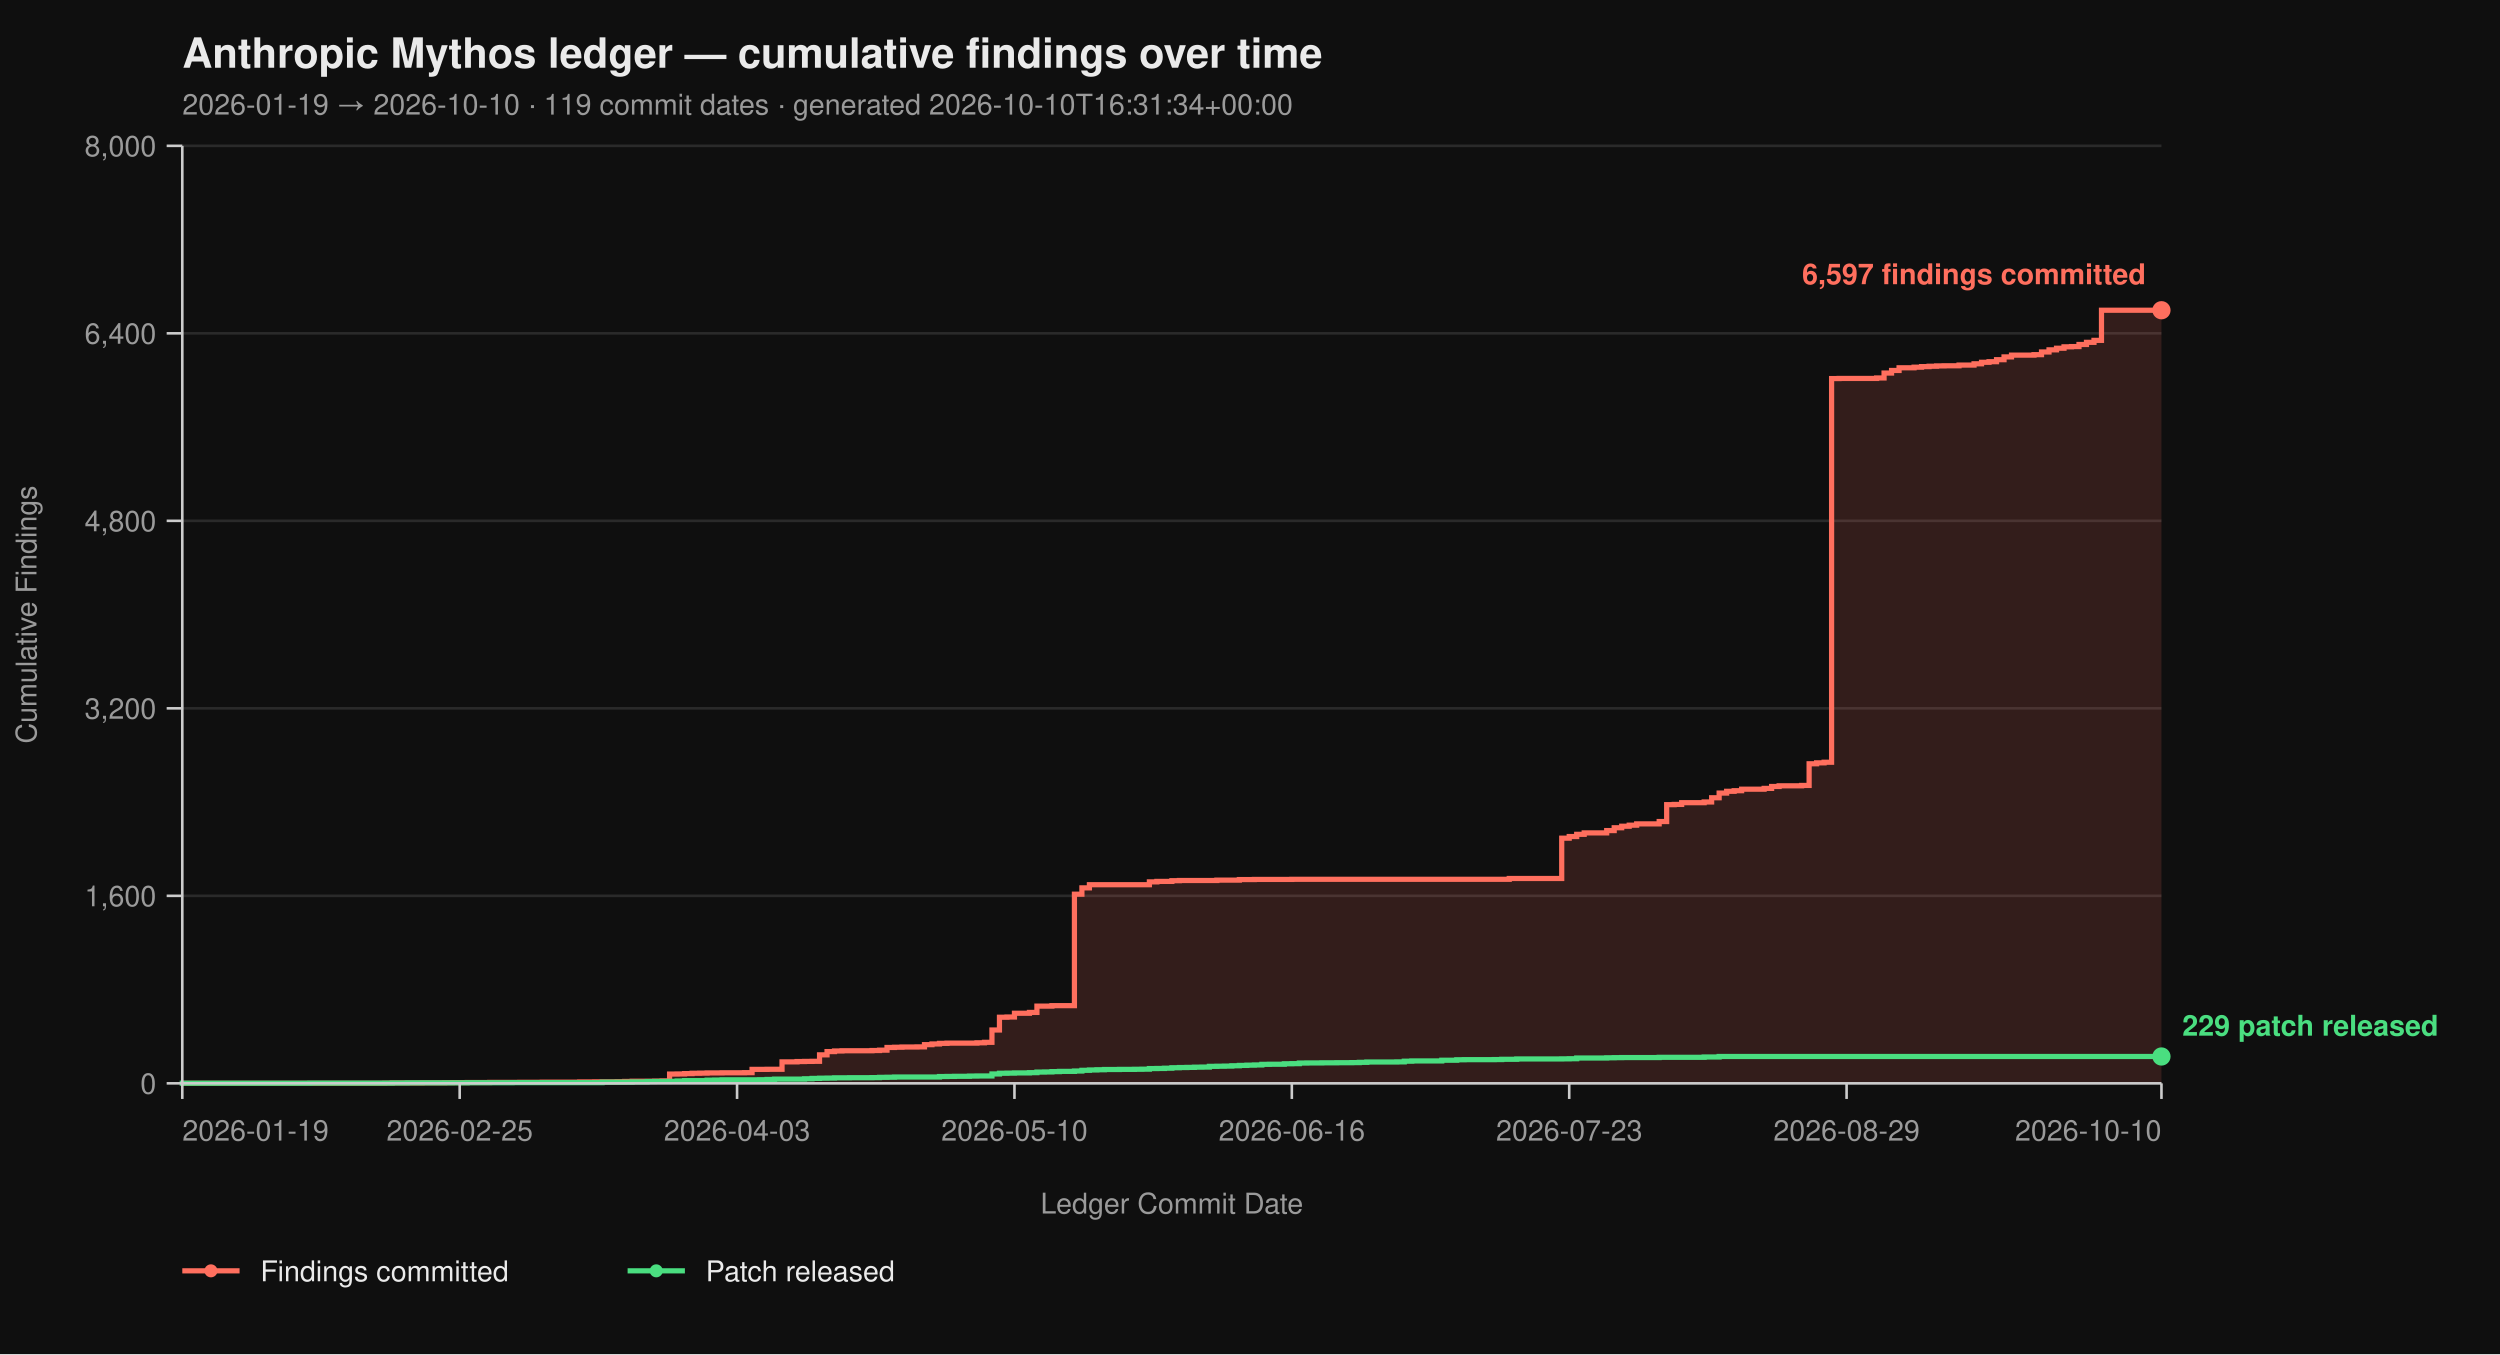
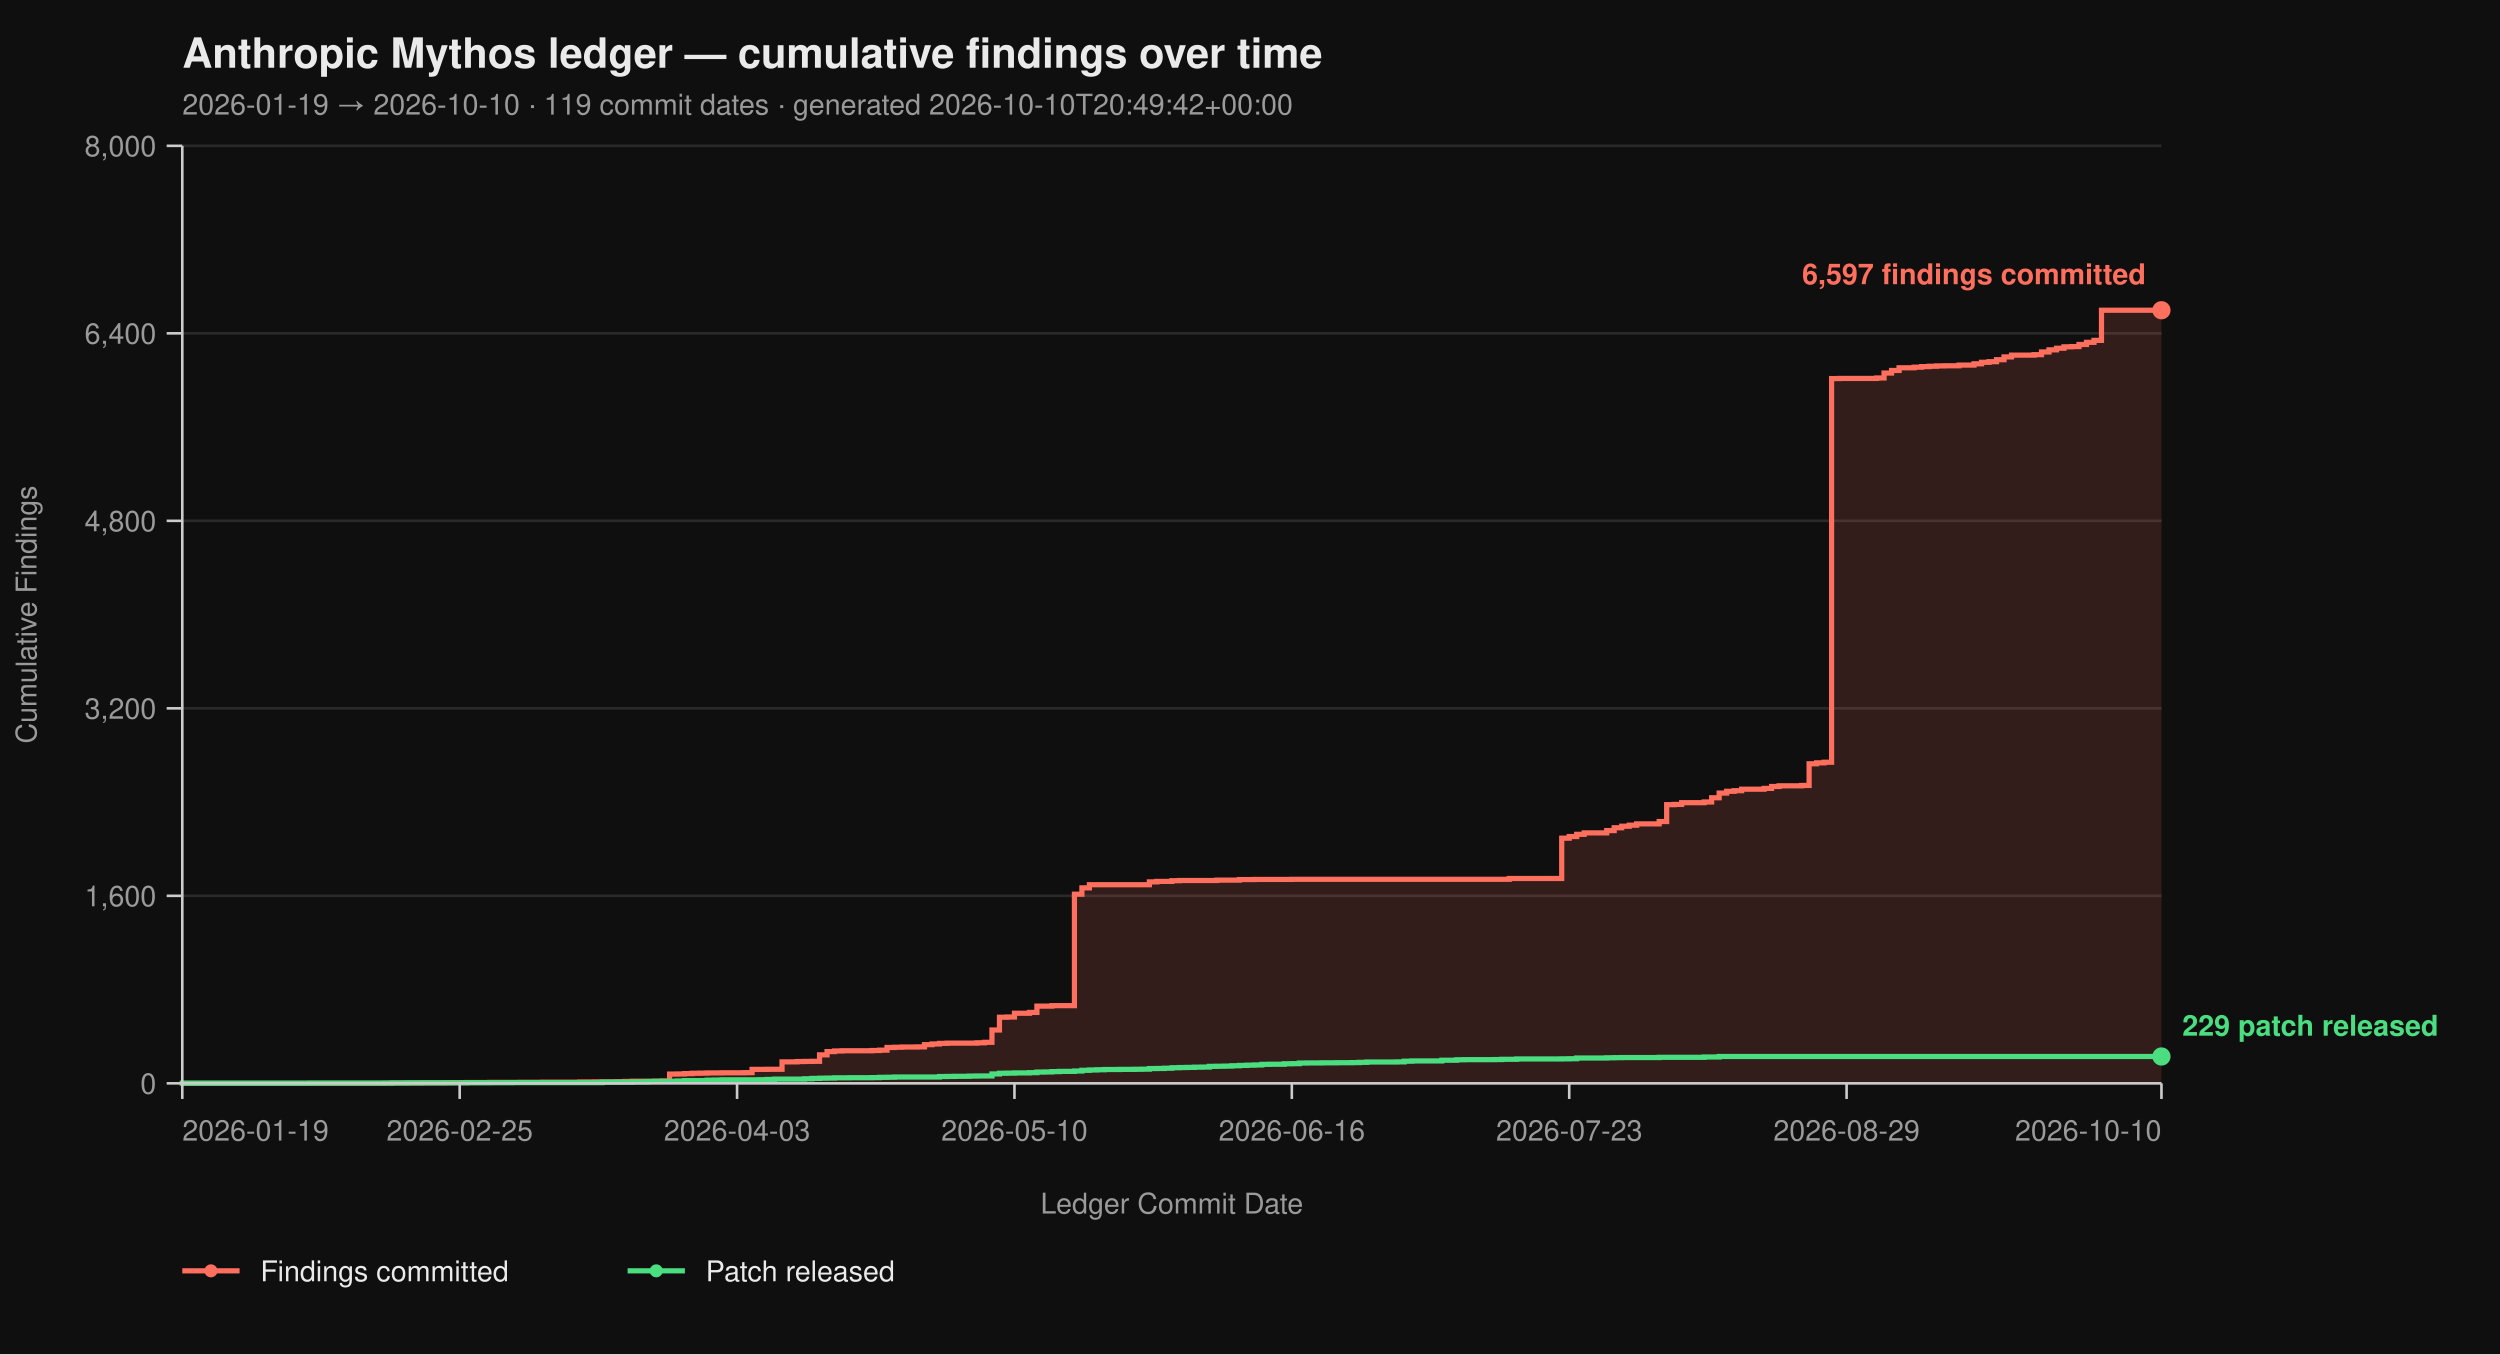
<svg xmlns="http://www.w3.org/2000/svg" viewBox="0 0 960 520" width="960" height="520" font-family="-apple-system, BlinkMacSystemFont, 'Segoe UI', Helvetica, Arial, sans-serif">
  <rect width="100%" height="100%" fill="#0f0f0f" />
  <text x="70" y="26" fill="#eaeaea" font-size="16" font-weight="700">Anthropic Mythos ledger — cumulative findings over time</text>
-   <text x="70" y="44" fill="#9a9a9a" font-size="11">2026-01-19 → 2026-10-10  ·  119 commit dates  ·  generated 2026-10-10T16:31:34+00:00</text>
+   <text x="70" y="44" fill="#9a9a9a" font-size="11">2026-01-19 → 2026-10-10  ·  119 commit dates  ·  generated 2026-10-10T20:49:42+00:00</text>
  <line x1="70" y1="416.00" x2="830" y2="416.00" stroke="#2a2a2a" stroke-width="1" />
  <line x1="70" y1="344.00" x2="830" y2="344.00" stroke="#2a2a2a" stroke-width="1" />
  <line x1="70" y1="272.00" x2="830" y2="272.00" stroke="#2a2a2a" stroke-width="1" />
  <line x1="70" y1="200.00" x2="830" y2="200.00" stroke="#2a2a2a" stroke-width="1" />
  <line x1="70" y1="128.00" x2="830" y2="128.00" stroke="#2a2a2a" stroke-width="1" />
  <line x1="70" y1="56.00" x2="830" y2="56.00" stroke="#2a2a2a" stroke-width="1" />
  <path d="M 70.00 416.00 L 147.73 416.00 L 147.73 415.95 L 150.61 415.95 L 150.61 415.87 L 162.12 415.87 L 162.12 415.82 L 170.76 415.82 L 170.76 415.77 L 173.64 415.77 L 173.64 415.73 L 179.39 415.73 L 179.39 415.69 L 188.03 415.69 L 188.03 415.64 L 199.55 415.64 L 199.55 415.60 L 208.18 415.60 L 208.18 415.55 L 222.58 415.55 L 222.58 415.46 L 228.33 415.46 L 228.33 415.42 L 236.97 415.42 L 236.97 415.37 L 239.85 415.37 L 239.85 415.28 L 242.73 415.28 L 242.73 415.19 L 251.36 415.19 L 251.36 415.14 L 254.24 415.14 L 254.24 415.06 L 257.12 415.06 L 257.12 412.44 L 260.00 412.44 L 260.00 412.40 L 262.88 412.40 L 262.88 412.26 L 265.76 412.26 L 265.76 412.13 L 268.64 412.13 L 268.64 412.08 L 271.52 412.08 L 271.52 412.00 L 277.27 412.00 L 277.27 411.95 L 285.91 411.95 L 285.91 411.90 L 288.79 411.90 L 288.79 410.64 L 294.55 410.64 L 294.55 410.60 L 300.30 410.60 L 300.30 407.76 L 306.06 407.76 L 306.06 407.63 L 308.94 407.63 L 308.94 407.58 L 311.82 407.58 L 311.82 407.54 L 314.70 407.54 L 314.70 405.06 L 317.58 405.06 L 317.58 403.81 L 320.45 403.81 L 320.45 403.58 L 323.33 403.58 L 323.33 403.49 L 334.85 403.49 L 334.85 403.40 L 337.73 403.40 L 337.73 403.26 L 340.61 403.26 L 340.61 402.23 L 343.48 402.23 L 343.48 402.14 L 346.36 402.14 L 346.36 402.05 L 352.12 402.05 L 352.12 402.00 L 355.00 402.00 L 355.00 401.15 L 357.88 401.15 L 357.88 400.88 L 360.76 400.88 L 360.76 400.65 L 363.64 400.65 L 363.64 400.56 L 375.15 400.56 L 375.15 400.43 L 378.03 400.43 L 378.03 400.25 L 380.91 400.25 L 380.91 395.52 L 383.79 395.52 L 383.79 390.62 L 386.67 390.62 L 386.67 390.53 L 389.55 390.53 L 389.55 389.09 L 395.30 389.09 L 395.30 388.77 L 398.18 388.77 L 398.18 386.35 L 403.94 386.35 L 403.94 386.17 L 412.58 386.17 L 412.58 343.37 L 415.45 343.37 L 415.45 340.94 L 418.33 340.94 L 418.33 339.73 L 441.36 339.73 L 441.36 338.64 L 444.24 338.64 L 444.24 338.46 L 450.00 338.46 L 450.00 338.19 L 452.88 338.19 L 452.88 338.11 L 467.27 338.11 L 467.27 337.97 L 475.91 337.97 L 475.91 337.75 L 481.67 337.75 L 481.67 337.70 L 496.06 337.70 L 496.06 337.65 L 579.55 337.65 L 579.55 337.34 L 599.70 337.34 L 599.70 321.86 L 602.58 321.86 L 602.58 321.23 L 605.45 321.23 L 605.45 320.38 L 608.33 320.38 L 608.33 319.83 L 616.97 319.83 L 616.97 318.94 L 619.85 318.94 L 619.85 317.86 L 622.73 317.86 L 622.73 317.27 L 625.61 317.27 L 625.61 316.87 L 628.48 316.87 L 628.48 316.37 L 637.12 316.37 L 637.12 315.47 L 640.00 315.47 L 640.00 308.99 L 642.88 308.99 L 642.88 308.90 L 645.76 308.90 L 645.76 308.23 L 654.39 308.23 L 654.39 307.96 L 657.27 307.96 L 657.27 306.34 L 660.15 306.34 L 660.15 304.54 L 663.03 304.54 L 663.03 303.86 L 665.91 303.86 L 665.91 303.63 L 668.79 303.63 L 668.79 303.05 L 677.42 303.05 L 677.42 302.74 L 680.30 302.74 L 680.30 302.01 L 683.18 302.01 L 683.18 301.75 L 691.82 301.75 L 691.82 301.61 L 694.70 301.61 L 694.70 293.29 L 697.58 293.29 L 697.58 292.93 L 700.45 292.93 L 700.45 292.70 L 703.33 292.70 L 703.33 145.37 L 706.21 145.37 L 706.21 145.32 L 720.61 145.32 L 720.61 145.14 L 723.48 145.14 L 723.48 143.25 L 726.36 143.25 L 726.36 142.26 L 729.24 142.26 L 729.24 141.23 L 735.00 141.23 L 735.00 141.00 L 737.88 141.00 L 737.88 140.78 L 740.76 140.78 L 740.76 140.64 L 743.64 140.64 L 743.64 140.51 L 746.52 140.51 L 746.52 140.46 L 752.27 140.46 L 752.27 140.19 L 758.03 140.19 L 758.03 139.70 L 760.91 139.70 L 760.91 139.12 L 763.79 139.12 L 763.79 138.89 L 766.67 138.89 L 766.67 138.12 L 769.55 138.12 L 769.55 137.05 L 772.42 137.05 L 772.42 136.37 L 781.06 136.37 L 781.06 136.19 L 783.94 136.19 L 783.94 135.16 L 786.82 135.16 L 786.82 134.34 L 789.70 134.34 L 789.70 133.72 L 792.58 133.72 L 792.58 133.18 L 795.45 133.18 L 795.45 133.08 L 798.33 133.08 L 798.33 132.28 L 801.21 132.28 L 801.21 131.46 L 804.09 131.46 L 804.09 130.70 L 806.97 130.70 L 806.97 119.13 L 830.00 119.13 L 830.00 416.00 Z" fill="#ff6f5e26" stroke="none" />
  <path d="M 70.00 416.00 L 147.73 416.00 L 147.73 415.95 L 150.61 415.95 L 150.61 415.87 L 162.12 415.87 L 162.12 415.82 L 170.76 415.82 L 170.76 415.77 L 173.64 415.77 L 173.64 415.73 L 179.39 415.73 L 179.39 415.69 L 188.03 415.69 L 188.03 415.64 L 199.55 415.64 L 199.55 415.60 L 208.18 415.60 L 208.18 415.55 L 222.58 415.55 L 222.58 415.46 L 228.33 415.46 L 228.33 415.42 L 236.97 415.42 L 236.97 415.37 L 239.85 415.37 L 239.85 415.28 L 242.73 415.28 L 242.73 415.19 L 251.36 415.19 L 251.36 415.14 L 254.24 415.14 L 254.24 415.06 L 257.12 415.06 L 257.12 412.44 L 260.00 412.44 L 260.00 412.40 L 262.88 412.40 L 262.88 412.26 L 265.76 412.26 L 265.76 412.13 L 268.64 412.13 L 268.64 412.08 L 271.52 412.08 L 271.52 412.00 L 277.27 412.00 L 277.27 411.95 L 285.91 411.95 L 285.91 411.90 L 288.79 411.90 L 288.79 410.64 L 294.55 410.64 L 294.55 410.60 L 300.30 410.60 L 300.30 407.76 L 306.06 407.76 L 306.06 407.63 L 308.94 407.63 L 308.94 407.58 L 311.82 407.58 L 311.82 407.54 L 314.70 407.54 L 314.70 405.06 L 317.58 405.06 L 317.58 403.81 L 320.45 403.81 L 320.45 403.58 L 323.33 403.58 L 323.33 403.49 L 334.85 403.49 L 334.85 403.40 L 337.73 403.40 L 337.73 403.26 L 340.61 403.26 L 340.61 402.23 L 343.48 402.23 L 343.48 402.14 L 346.36 402.14 L 346.36 402.05 L 352.12 402.05 L 352.12 402.00 L 355.00 402.00 L 355.00 401.15 L 357.88 401.15 L 357.88 400.88 L 360.76 400.88 L 360.76 400.65 L 363.64 400.65 L 363.64 400.56 L 375.15 400.56 L 375.15 400.43 L 378.03 400.43 L 378.03 400.25 L 380.91 400.25 L 380.91 395.52 L 383.79 395.52 L 383.79 390.62 L 386.67 390.62 L 386.67 390.53 L 389.55 390.53 L 389.55 389.09 L 395.30 389.09 L 395.30 388.77 L 398.18 388.77 L 398.18 386.35 L 403.94 386.35 L 403.94 386.17 L 412.58 386.17 L 412.58 343.37 L 415.45 343.37 L 415.45 340.94 L 418.33 340.94 L 418.33 339.73 L 441.36 339.73 L 441.36 338.64 L 444.24 338.64 L 444.24 338.46 L 450.00 338.46 L 450.00 338.19 L 452.88 338.19 L 452.88 338.11 L 467.27 338.11 L 467.27 337.97 L 475.91 337.97 L 475.91 337.75 L 481.67 337.75 L 481.67 337.70 L 496.06 337.70 L 496.06 337.65 L 579.55 337.65 L 579.55 337.34 L 599.70 337.34 L 599.70 321.86 L 602.58 321.86 L 602.58 321.23 L 605.45 321.23 L 605.45 320.38 L 608.33 320.38 L 608.33 319.83 L 616.97 319.83 L 616.97 318.94 L 619.85 318.94 L 619.85 317.86 L 622.73 317.86 L 622.73 317.27 L 625.61 317.27 L 625.61 316.87 L 628.48 316.87 L 628.48 316.37 L 637.12 316.37 L 637.12 315.47 L 640.00 315.47 L 640.00 308.99 L 642.88 308.99 L 642.88 308.90 L 645.76 308.90 L 645.76 308.23 L 654.39 308.23 L 654.39 307.96 L 657.27 307.96 L 657.27 306.34 L 660.15 306.34 L 660.15 304.54 L 663.03 304.54 L 663.03 303.86 L 665.91 303.86 L 665.91 303.63 L 668.79 303.63 L 668.79 303.05 L 677.42 303.05 L 677.42 302.74 L 680.30 302.74 L 680.30 302.01 L 683.18 302.01 L 683.18 301.75 L 691.82 301.75 L 691.82 301.61 L 694.70 301.61 L 694.70 293.29 L 697.58 293.29 L 697.58 292.93 L 700.45 292.93 L 700.45 292.70 L 703.33 292.70 L 703.33 145.37 L 706.21 145.37 L 706.21 145.32 L 720.61 145.32 L 720.61 145.14 L 723.48 145.14 L 723.48 143.25 L 726.36 143.25 L 726.36 142.26 L 729.24 142.26 L 729.24 141.23 L 735.00 141.23 L 735.00 141.00 L 737.88 141.00 L 737.88 140.78 L 740.76 140.78 L 740.76 140.64 L 743.64 140.64 L 743.64 140.51 L 746.52 140.51 L 746.52 140.46 L 752.27 140.46 L 752.27 140.19 L 758.03 140.19 L 758.03 139.70 L 760.91 139.70 L 760.91 139.12 L 763.79 139.12 L 763.79 138.89 L 766.67 138.89 L 766.67 138.12 L 769.55 138.12 L 769.55 137.05 L 772.42 137.05 L 772.42 136.37 L 781.06 136.37 L 781.06 136.19 L 783.94 136.19 L 783.94 135.16 L 786.82 135.16 L 786.82 134.34 L 789.70 134.34 L 789.70 133.72 L 792.58 133.72 L 792.58 133.18 L 795.45 133.18 L 795.45 133.08 L 798.33 133.08 L 798.33 132.28 L 801.21 132.28 L 801.21 131.46 L 804.09 131.46 L 804.09 130.70 L 806.97 130.70 L 806.97 119.13 L 830.00 119.13" fill="none" stroke="#ff6f5e" stroke-width="2" stroke-linejoin="miter" stroke-linecap="butt" />
  <path d="M 70.00 416.00 L 70.00 416.00 L 70.00 415.95 L 118.94 415.95 L 118.94 415.91 L 150.61 415.91 L 150.61 415.87 L 156.36 415.87 L 156.36 415.82 L 179.39 415.82 L 179.39 415.77 L 196.67 415.77 L 196.67 415.73 L 231.21 415.73 L 231.21 415.55 L 242.73 415.55 L 242.73 415.46 L 248.48 415.46 L 248.48 415.32 L 251.36 415.32 L 251.36 415.28 L 257.12 415.28 L 257.12 415.24 L 260.00 415.24 L 260.00 415.10 L 262.88 415.10 L 262.88 414.96 L 271.52 414.96 L 271.52 414.79 L 274.39 414.79 L 274.39 414.74 L 277.27 414.74 L 277.27 414.65 L 291.67 414.65 L 291.67 414.61 L 294.55 414.61 L 294.55 414.51 L 297.42 414.51 L 297.42 414.38 L 308.94 414.38 L 308.94 414.25 L 311.82 414.25 L 311.82 414.11 L 314.70 414.11 L 314.70 414.02 L 317.58 414.02 L 317.58 413.98 L 320.45 413.98 L 320.45 413.88 L 326.21 413.88 L 326.21 413.84 L 334.85 413.84 L 334.85 413.80 L 337.73 413.80 L 337.73 413.70 L 340.61 413.70 L 340.61 413.66 L 343.48 413.66 L 343.48 413.57 L 360.76 413.57 L 360.76 413.39 L 363.64 413.39 L 363.64 413.35 L 366.52 413.35 L 366.52 413.30 L 372.27 413.30 L 372.27 413.21 L 375.15 413.21 L 375.15 413.17 L 380.91 413.17 L 380.91 412.40 L 383.79 412.40 L 383.79 412.13 L 386.67 412.13 L 386.67 412.08 L 389.55 412.08 L 389.55 412.00 L 395.30 412.00 L 395.30 411.90 L 398.18 411.90 L 398.18 411.68 L 401.06 411.68 L 401.06 411.63 L 403.94 411.63 L 403.94 411.50 L 406.82 411.50 L 406.82 411.41 L 412.58 411.41 L 412.58 411.27 L 415.45 411.27 L 415.45 411.00 L 418.33 411.00 L 418.33 410.87 L 421.21 410.87 L 421.21 410.78 L 424.09 410.78 L 424.09 410.69 L 429.85 410.69 L 429.85 410.64 L 435.61 410.64 L 435.61 410.60 L 438.48 410.60 L 438.48 410.56 L 441.36 410.56 L 441.36 410.33 L 444.24 410.33 L 444.24 410.29 L 447.12 410.29 L 447.12 410.19 L 450.00 410.19 L 450.00 410.01 L 452.88 410.01 L 452.88 409.93 L 455.76 409.93 L 455.76 409.88 L 458.64 409.88 L 458.64 409.79 L 461.52 409.79 L 461.52 409.75 L 464.39 409.75 L 464.39 409.48 L 467.27 409.48 L 467.27 409.43 L 470.15 409.43 L 470.15 409.38 L 473.03 409.38 L 473.03 409.25 L 475.91 409.25 L 475.91 409.12 L 478.79 409.12 L 478.79 409.02 L 481.67 409.02 L 481.67 408.94 L 484.55 408.94 L 484.55 408.71 L 487.42 408.71 L 487.42 408.67 L 493.18 408.67 L 493.18 408.49 L 496.06 408.49 L 496.06 408.44 L 498.94 408.44 L 498.94 408.21 L 501.82 408.21 L 501.82 408.17 L 507.58 408.17 L 507.58 408.12 L 513.33 408.12 L 513.33 408.08 L 519.09 408.08 L 519.09 408.04 L 521.97 408.04 L 521.97 407.94 L 524.85 407.94 L 524.85 407.81 L 536.36 407.81 L 536.36 407.76 L 539.24 407.76 L 539.24 407.50 L 542.12 407.50 L 542.12 407.40 L 553.64 407.40 L 553.64 407.13 L 559.39 407.13 L 559.39 406.95 L 562.27 406.95 L 562.27 406.91 L 573.79 406.91 L 573.79 406.87 L 576.67 406.87 L 576.67 406.77 L 582.42 406.77 L 582.42 406.64 L 599.70 406.64 L 599.70 406.60 L 602.58 406.60 L 602.58 406.55 L 605.45 406.55 L 605.45 406.28 L 616.97 406.28 L 616.97 406.19 L 619.85 406.19 L 619.85 406.14 L 622.73 406.14 L 622.73 406.10 L 637.12 406.10 L 637.12 406.01 L 654.39 406.01 L 654.39 405.88 L 660.15 405.88 L 660.15 405.69 L 830.00 405.69" fill="none" stroke="#4ade80" stroke-width="2" stroke-linejoin="miter" stroke-linecap="butt" />
  <line x1="70" y1="56" x2="70" y2="416" stroke="#cccccc" stroke-width="1" />
  <line x1="70" y1="416" x2="830" y2="416" stroke="#cccccc" stroke-width="1" />
  <line x1="64" y1="416.00" x2="70" y2="416.00" stroke="#cccccc" stroke-width="1" />
  <line x1="64" y1="344.00" x2="70" y2="344.00" stroke="#cccccc" stroke-width="1" />
  <line x1="64" y1="272.00" x2="70" y2="272.00" stroke="#cccccc" stroke-width="1" />
  <line x1="64" y1="200.00" x2="70" y2="200.00" stroke="#cccccc" stroke-width="1" />
  <line x1="64" y1="128.00" x2="70" y2="128.00" stroke="#cccccc" stroke-width="1" />
  <line x1="64" y1="56.00" x2="70" y2="56.00" stroke="#cccccc" stroke-width="1" />
  <text x="60" y="420.00" text-anchor="end" fill="#9a9a9a" font-size="11">0</text>
  <text x="60" y="348.00" text-anchor="end" fill="#9a9a9a" font-size="11">1,600</text>
  <text x="60" y="276.00" text-anchor="end" fill="#9a9a9a" font-size="11">3,200</text>
  <text x="60" y="204.00" text-anchor="end" fill="#9a9a9a" font-size="11">4,800</text>
  <text x="60" y="132.00" text-anchor="end" fill="#9a9a9a" font-size="11">6,400</text>
  <text x="60" y="60.00" text-anchor="end" fill="#9a9a9a" font-size="11">8,000</text>
  <text x="14" y="236.00" fill="#9a9a9a" font-size="11" transform="rotate(-90 14 236.00)" text-anchor="middle">Cumulative Findings</text>
  <line x1="70.00" y1="416" x2="70.00" y2="422" stroke="#cccccc" stroke-width="1" />
  <line x1="176.52" y1="416" x2="176.52" y2="422" stroke="#cccccc" stroke-width="1" />
  <line x1="283.03" y1="416" x2="283.03" y2="422" stroke="#cccccc" stroke-width="1" />
  <line x1="389.55" y1="416" x2="389.55" y2="422" stroke="#cccccc" stroke-width="1" />
  <line x1="496.06" y1="416" x2="496.06" y2="422" stroke="#cccccc" stroke-width="1" />
  <line x1="602.58" y1="416" x2="602.58" y2="422" stroke="#cccccc" stroke-width="1" />
  <line x1="709.09" y1="416" x2="709.09" y2="422" stroke="#cccccc" stroke-width="1" />
  <line x1="830.00" y1="416" x2="830.00" y2="422" stroke="#cccccc" stroke-width="1" />
  <text x="70.00" y="438" text-anchor="start" fill="#9a9a9a" font-size="11">2026-01-19</text>
  <text x="176.52" y="438" text-anchor="middle" fill="#9a9a9a" font-size="11">2026-02-25</text>
  <text x="283.03" y="438" text-anchor="middle" fill="#9a9a9a" font-size="11">2026-04-03</text>
  <text x="389.55" y="438" text-anchor="middle" fill="#9a9a9a" font-size="11">2026-05-10</text>
  <text x="496.06" y="438" text-anchor="middle" fill="#9a9a9a" font-size="11">2026-06-16</text>
  <text x="602.58" y="438" text-anchor="middle" fill="#9a9a9a" font-size="11">2026-07-23</text>
  <text x="709.09" y="438" text-anchor="middle" fill="#9a9a9a" font-size="11">2026-08-29</text>
  <text x="830.00" y="438" text-anchor="end" fill="#9a9a9a" font-size="11">2026-10-10</text>
  <text x="450.00" y="466" fill="#9a9a9a" font-size="11" text-anchor="middle">Ledger Commit Date</text>
  <circle cx="830.00" cy="119.13" r="3.5" fill="#ff6f5e" />
  <text x="824.00" y="109.13" text-anchor="end" fill="#ff6f5e" font-size="11" font-weight="600">6,597 findings committed</text>
  <circle cx="830.00" cy="405.69" r="3.5" fill="#4ade80" />
  <text x="838.00" y="397.69" text-anchor="start" fill="#4ade80" font-size="11" font-weight="600">229 patch released</text>
  <line x1="70" y1="488" x2="92" y2="488" stroke="#ff6f5e" stroke-width="2" />
  <circle cx="81" cy="488" r="2.5" fill="#ff6f5e" />
  <text x="100" y="492" fill="#eaeaea" font-size="11">Findings committed</text>
  <line x1="241.0" y1="488" x2="263.0" y2="488" stroke="#4ade80" stroke-width="2" />
  <circle cx="252.0" cy="488" r="2.5" fill="#4ade80" />
  <text x="271.0" y="492" fill="#eaeaea" font-size="11">Patch released</text>
</svg>
